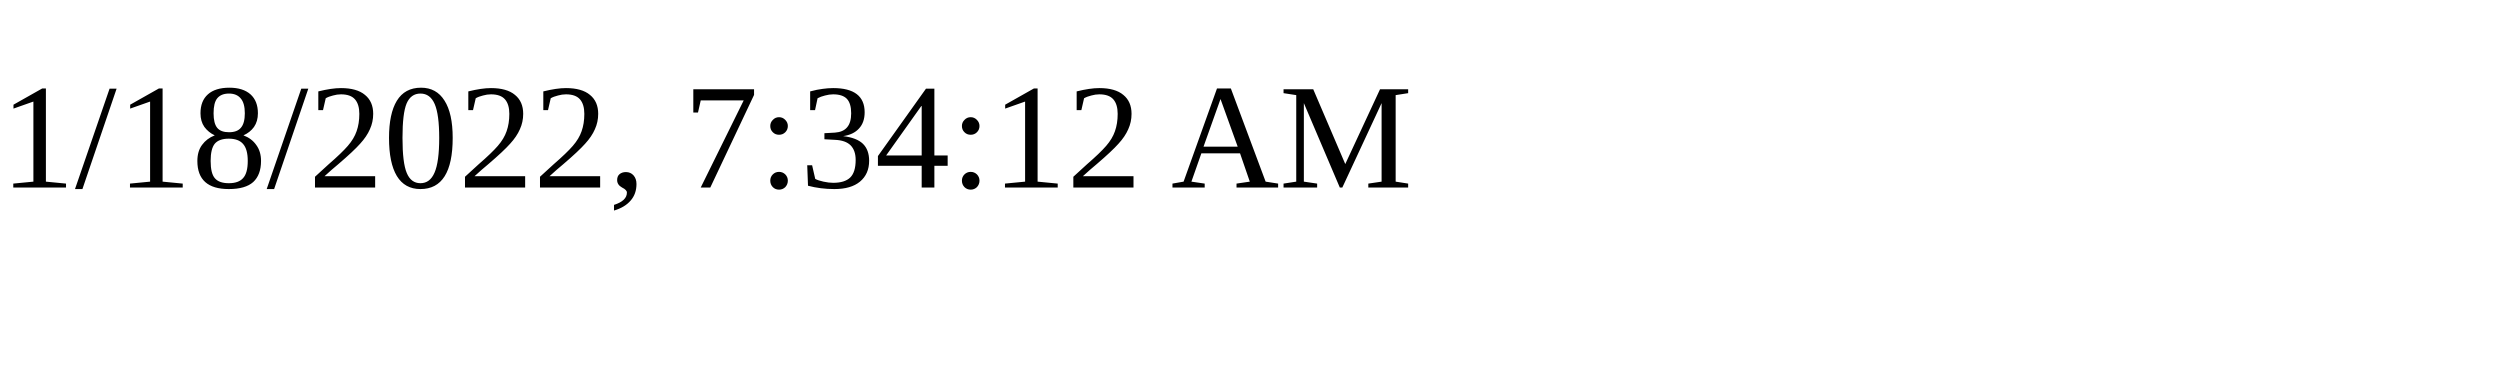
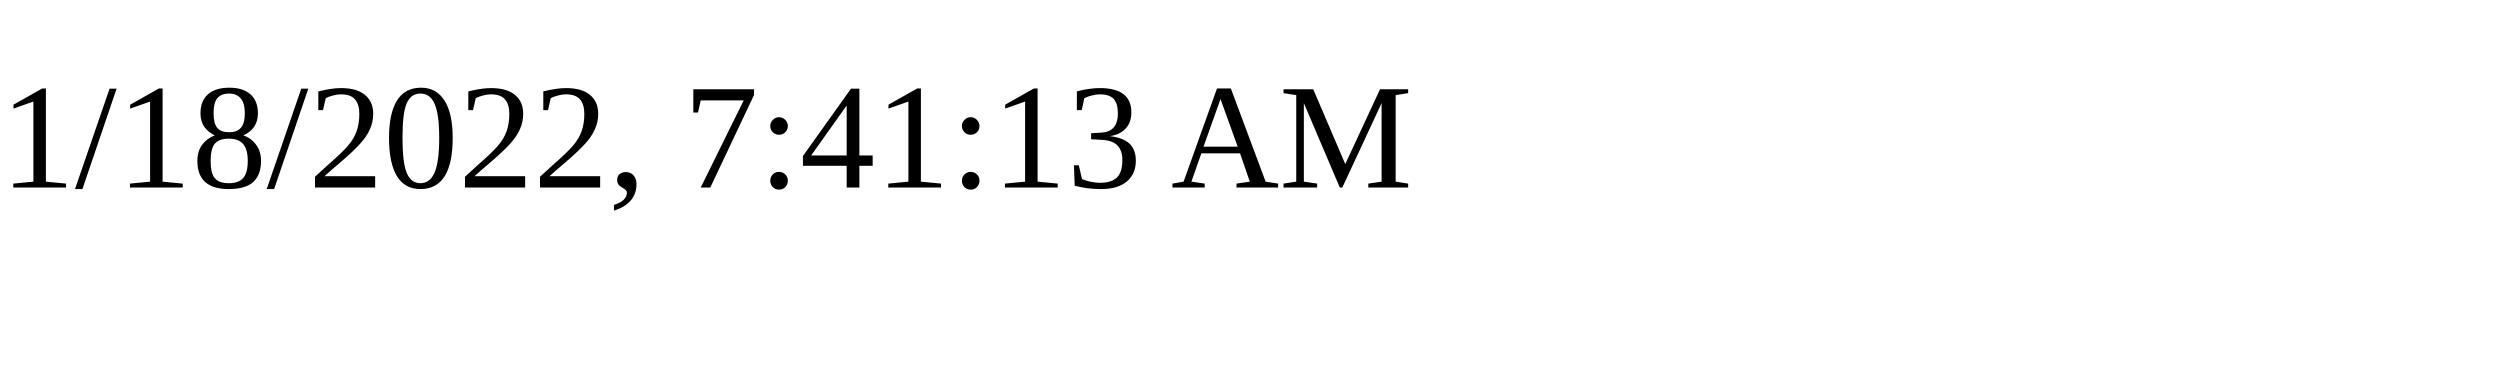
<svg xmlns="http://www.w3.org/2000/svg" height="30" width="200">
-   <text x="0" y="15">1/18/2022, 7:34:12 AM</text>
+   <text x="0" y="15">1/18/2022, 7:41:13 AM</text>
</svg>
